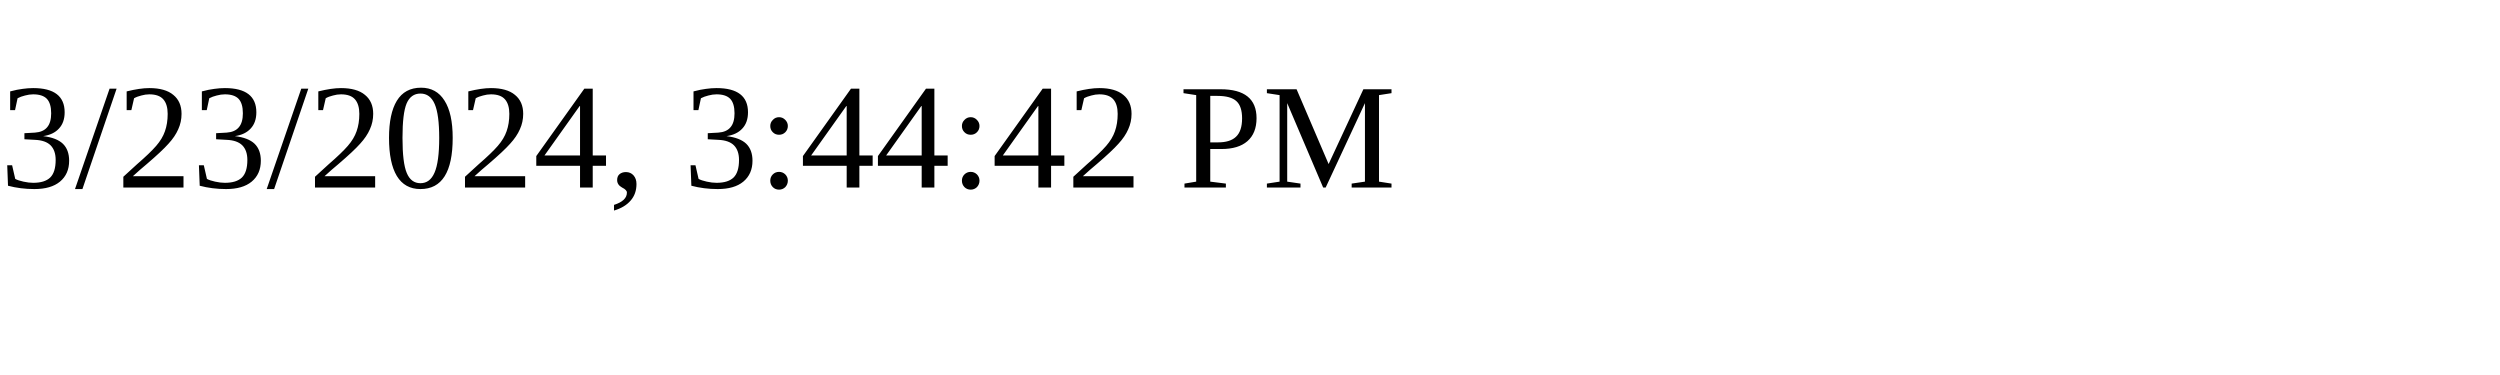
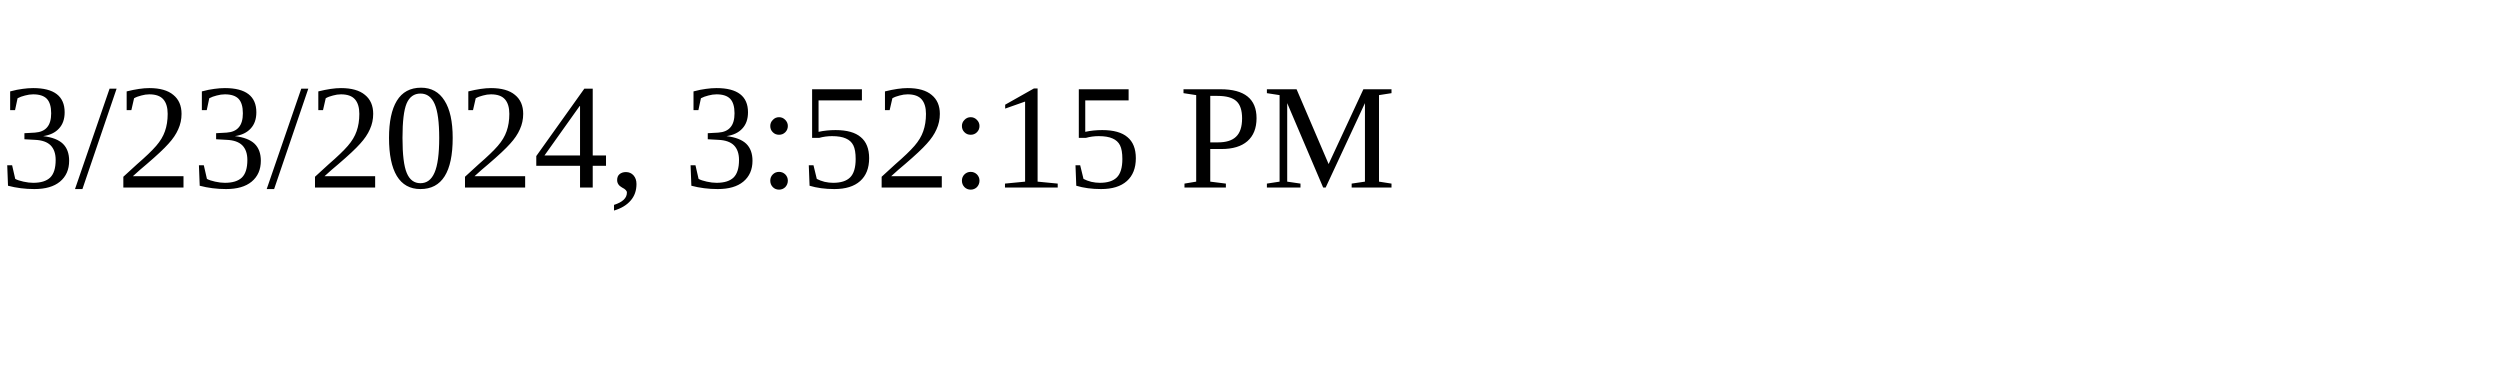
<svg xmlns="http://www.w3.org/2000/svg" height="30" width="200">
-   <text x="0" y="15">3/23/2024, 3:44:42 PM</text>
+   <text x="0" y="15">3/23/2024, 3:52:15 PM</text>
</svg>
